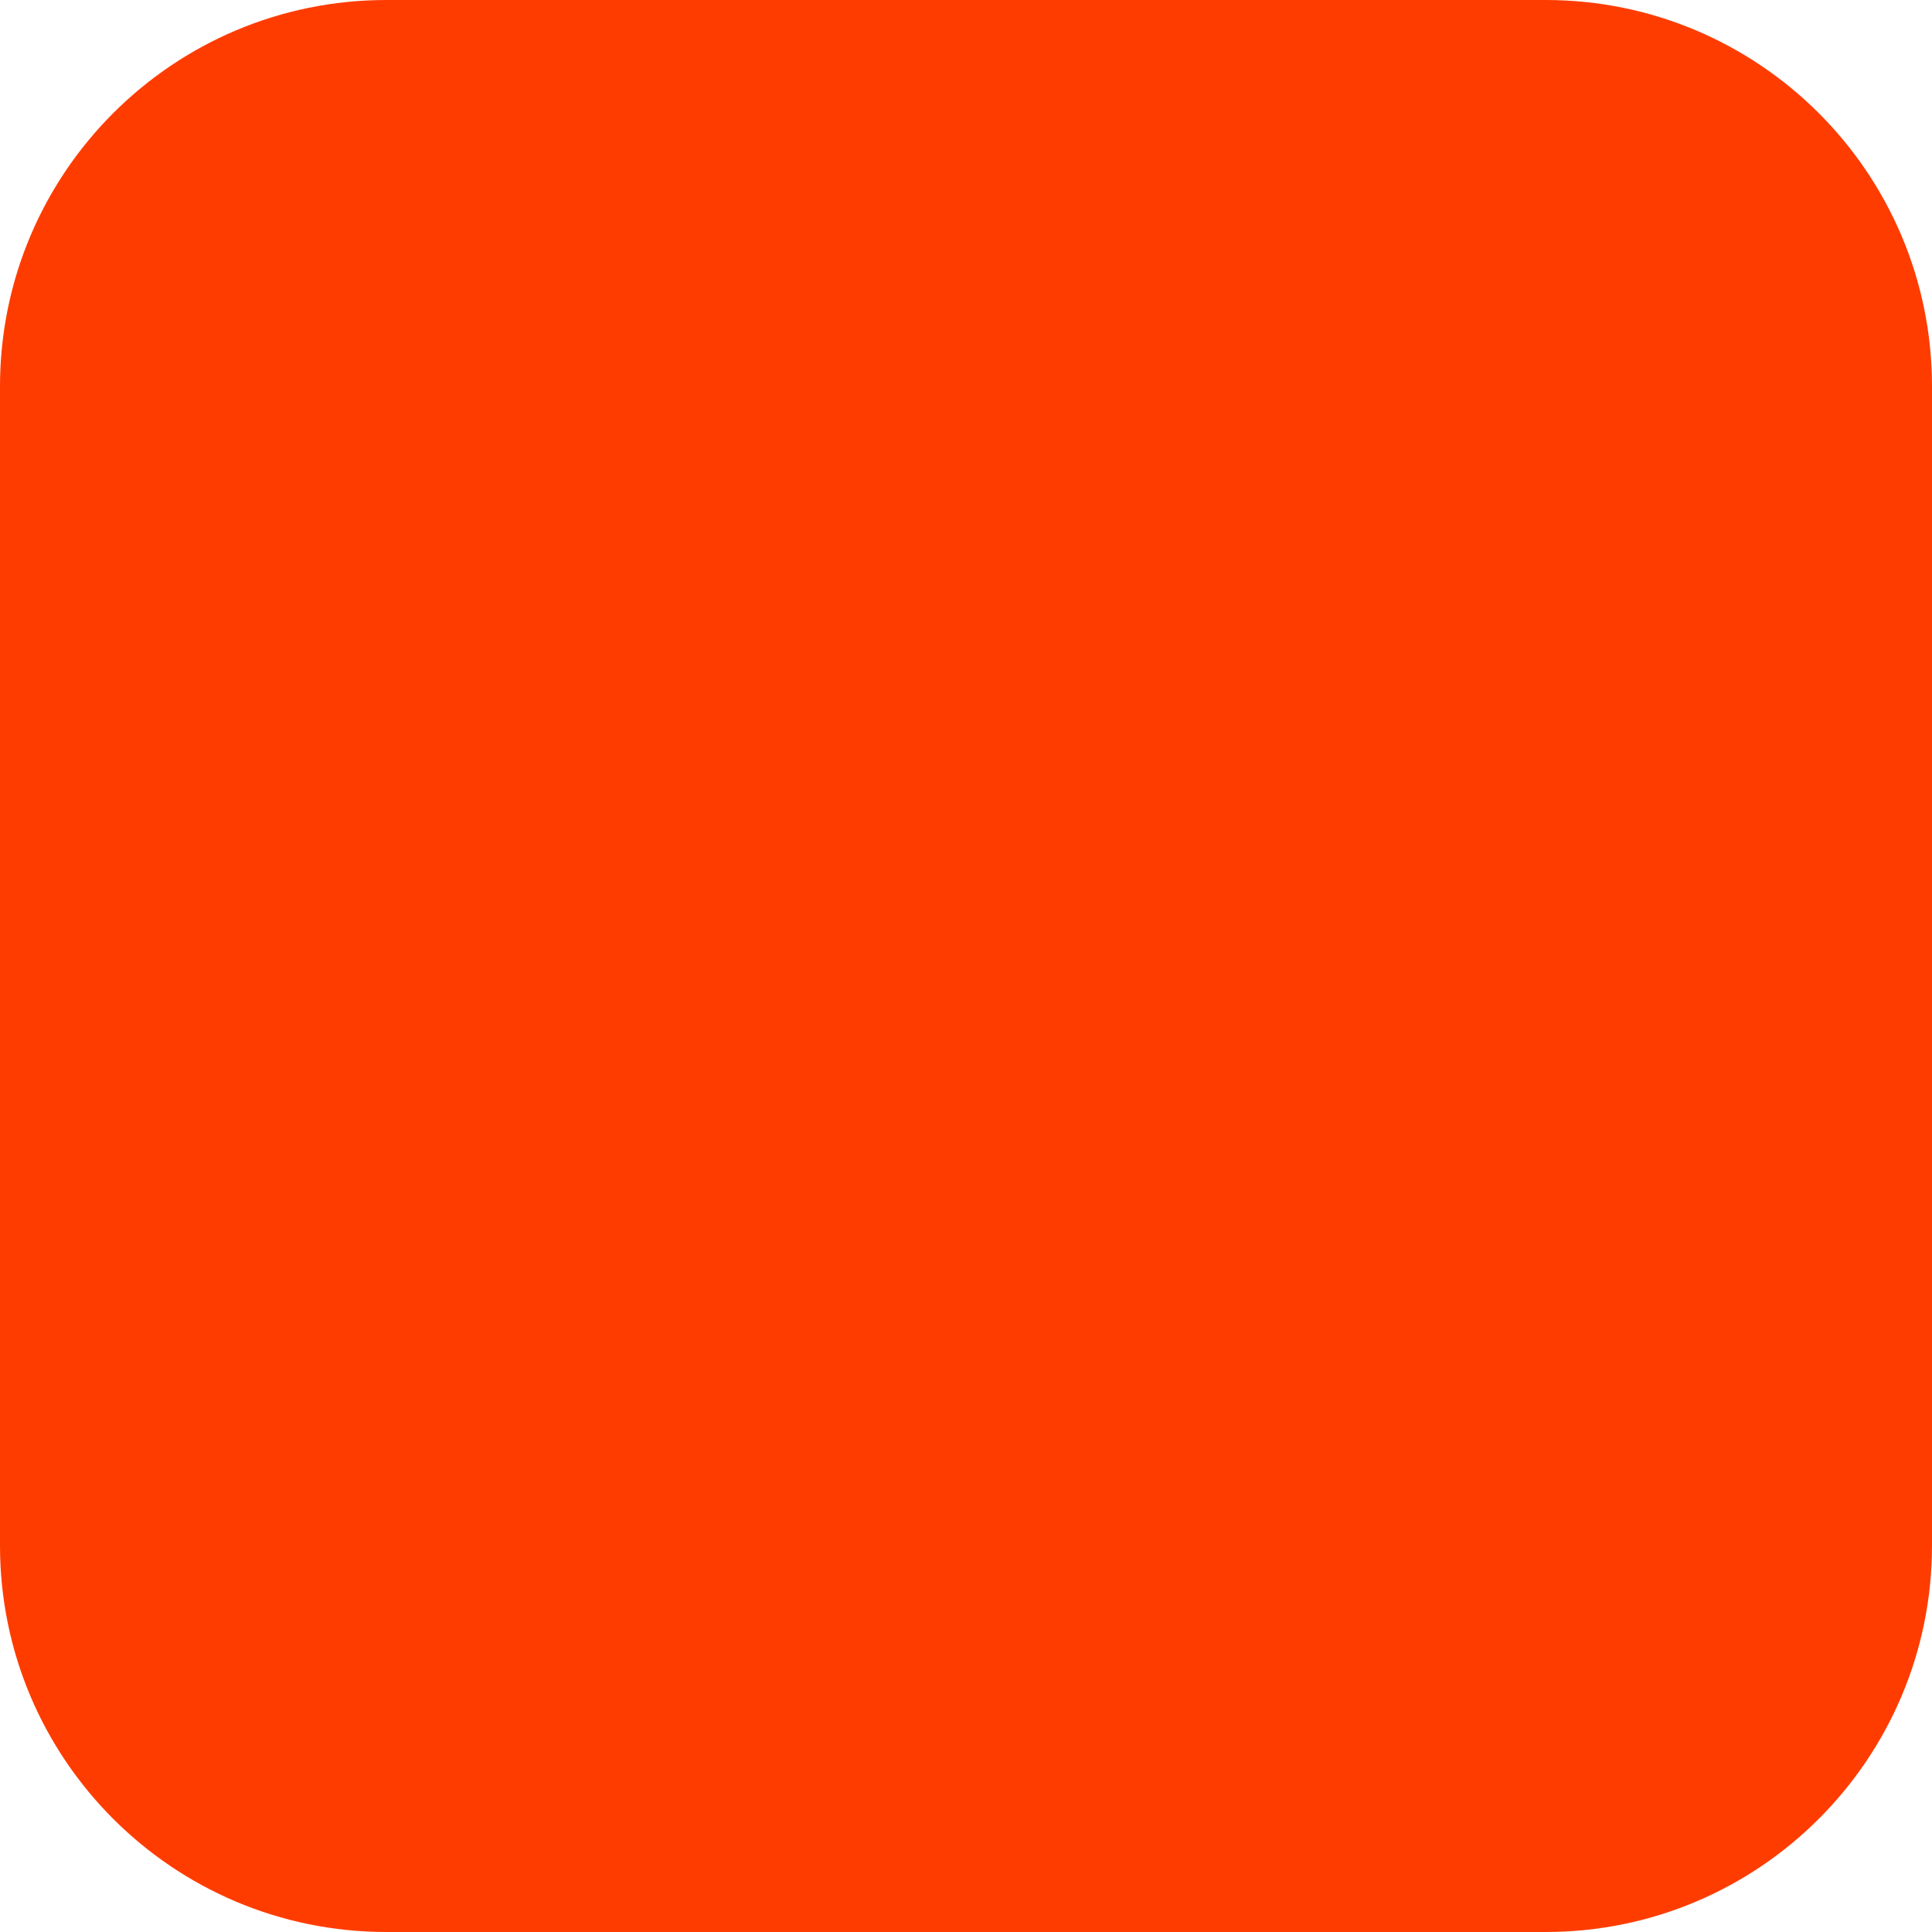
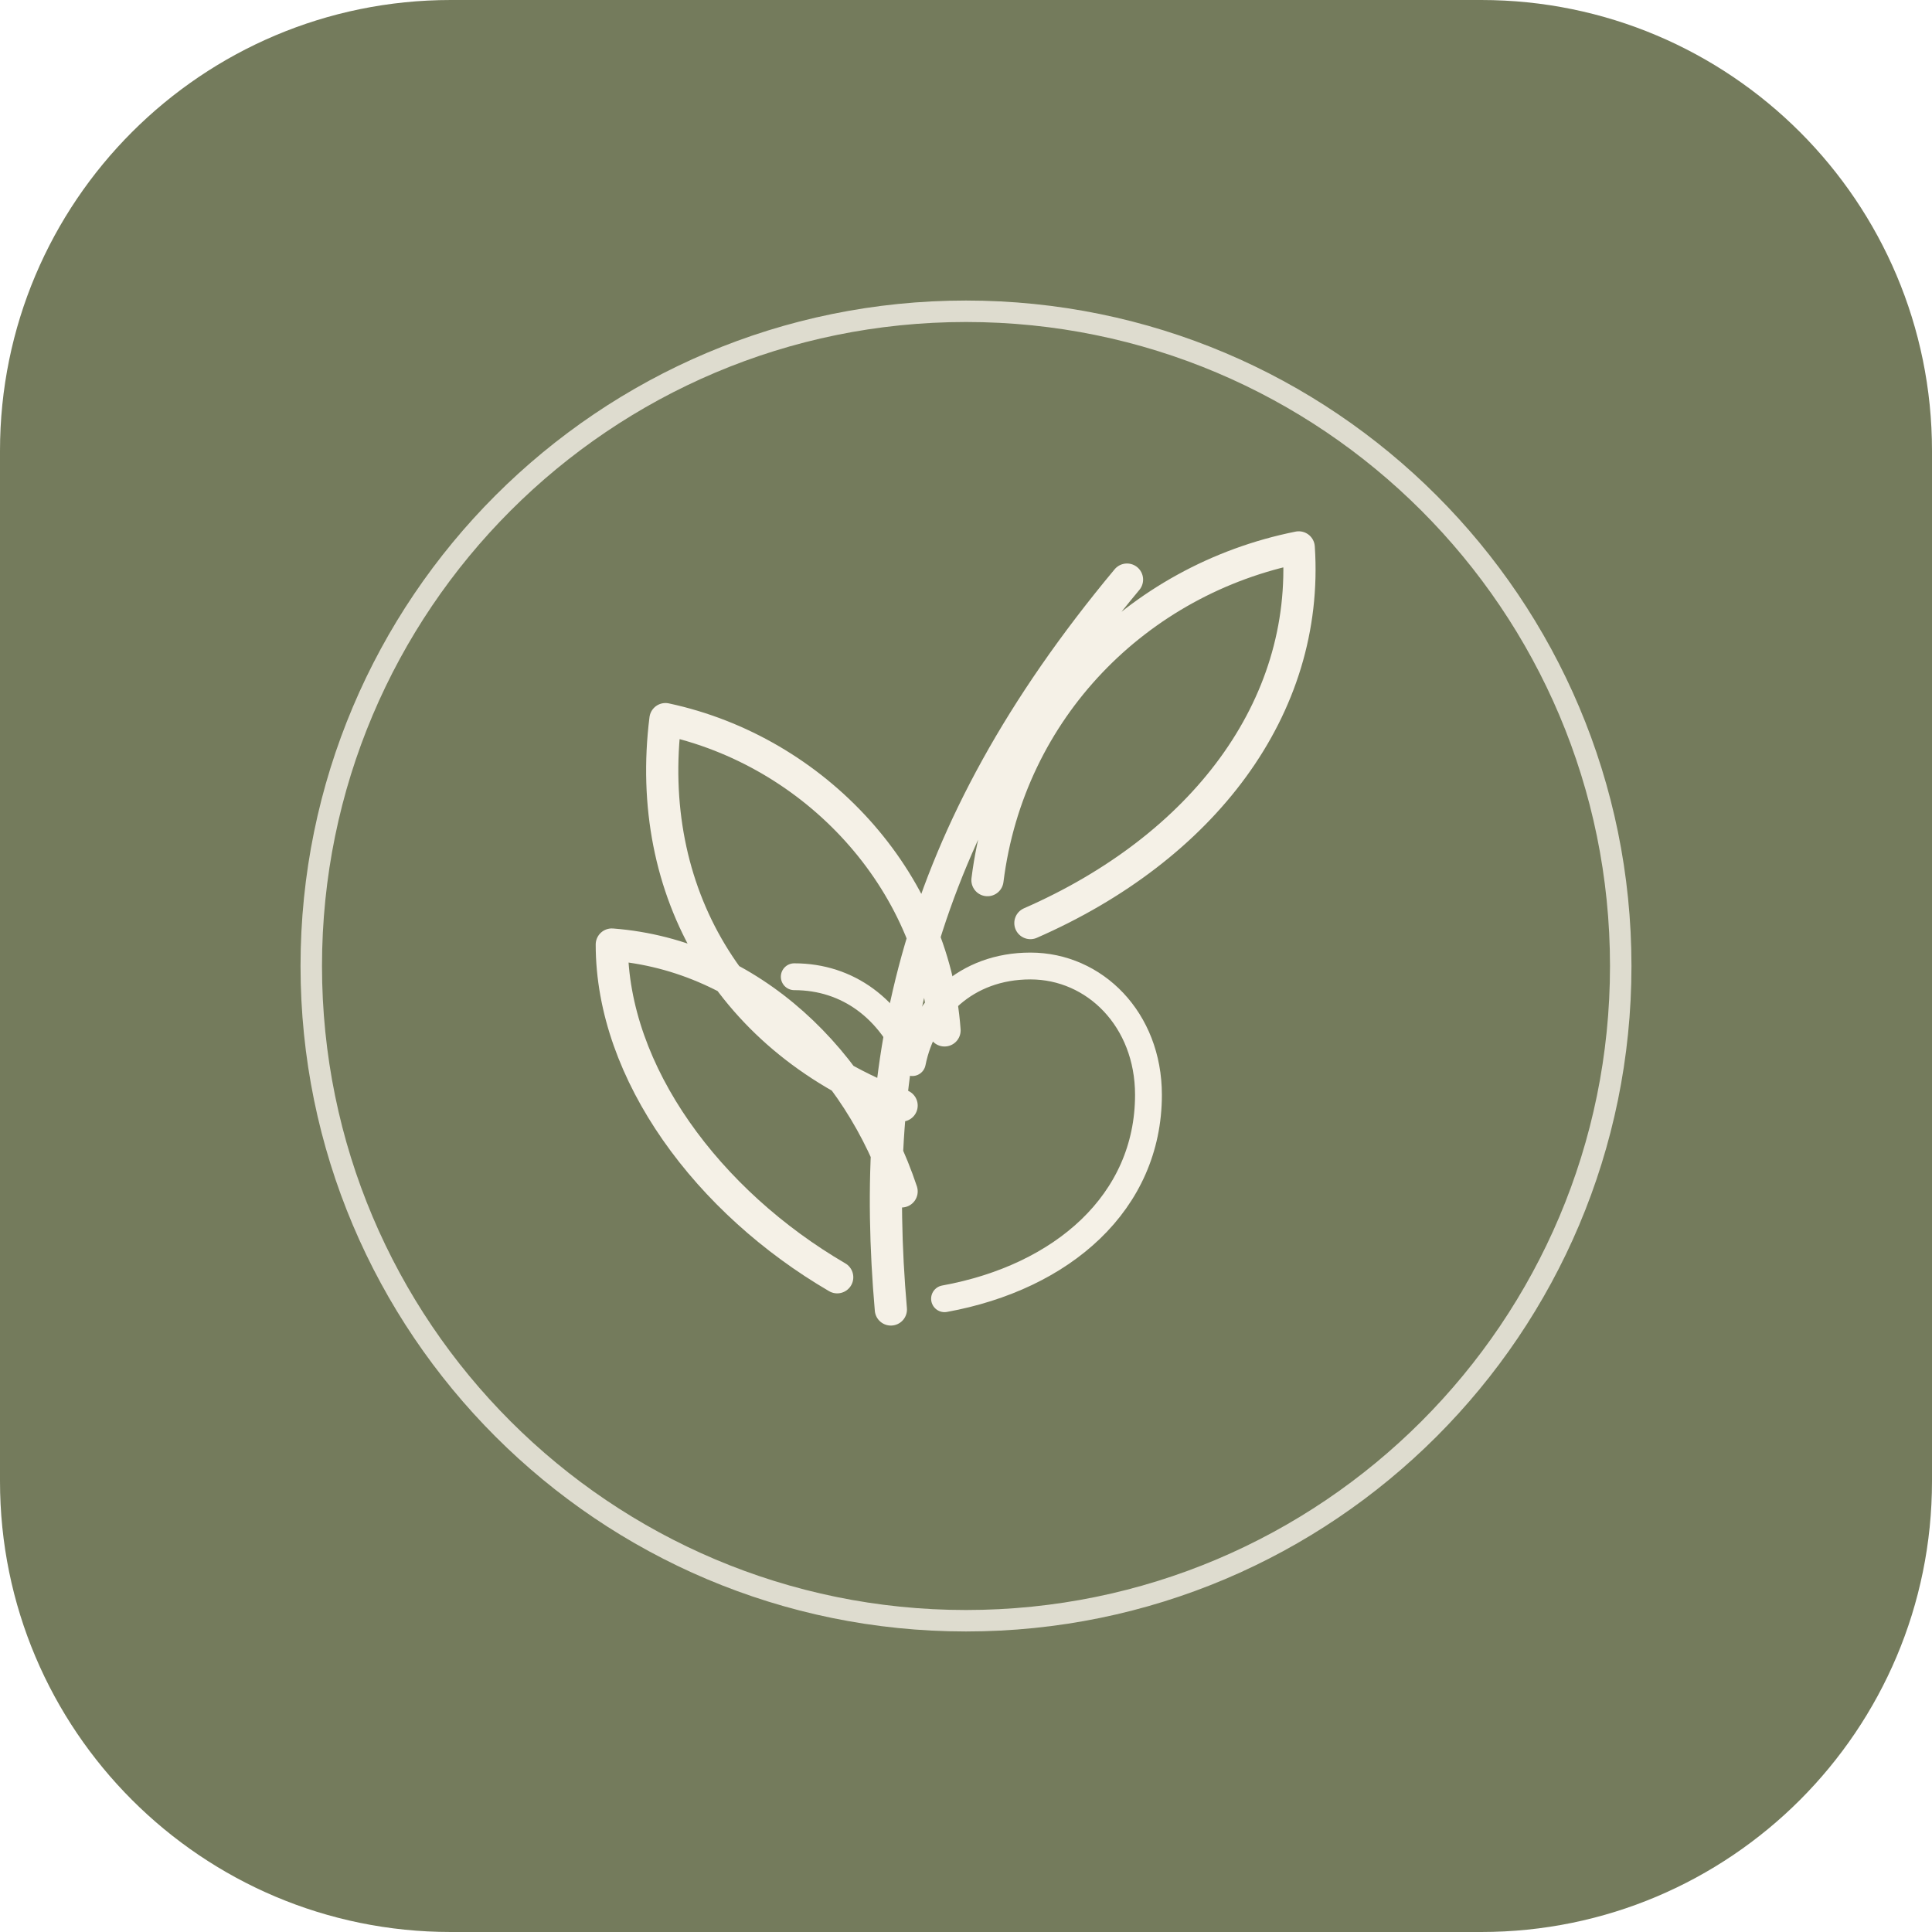
<svg xmlns="http://www.w3.org/2000/svg" width="180" height="180" viewBox="0 0 180 180" fill="none">
-   <rect width="180" height="180" rx="36" fill="#FF3C00" />
+   <rect width="180" height="180" rx="42" fill="#747B5C" />
+   <circle cx="90" cy="90" r="61" stroke="#F5F1E7" stroke-opacity=".82" stroke-width="2" />
+   <path d="M83 122C81 99 85 78 105 54M84 103C68 97 60 83 62 67C76 70 87 82 88 96M92 82C94 66 106 54 121 51C122 66 112 79 96 86M78 119C66 112 57 100 57 88C70 89 80 99 84 111" stroke="#F5F1E7" stroke-width="3" stroke-linecap="round" stroke-linejoin="round" />
+   <path d="M88 121C99 119 107 112 107 102C107 95 102 90 96 90C90 90 86 94 85 99C83 94 79 91 74 91" stroke="#F5F1E7" stroke-width="2.5" stroke-linecap="round" stroke-linejoin="round" />
</svg>
